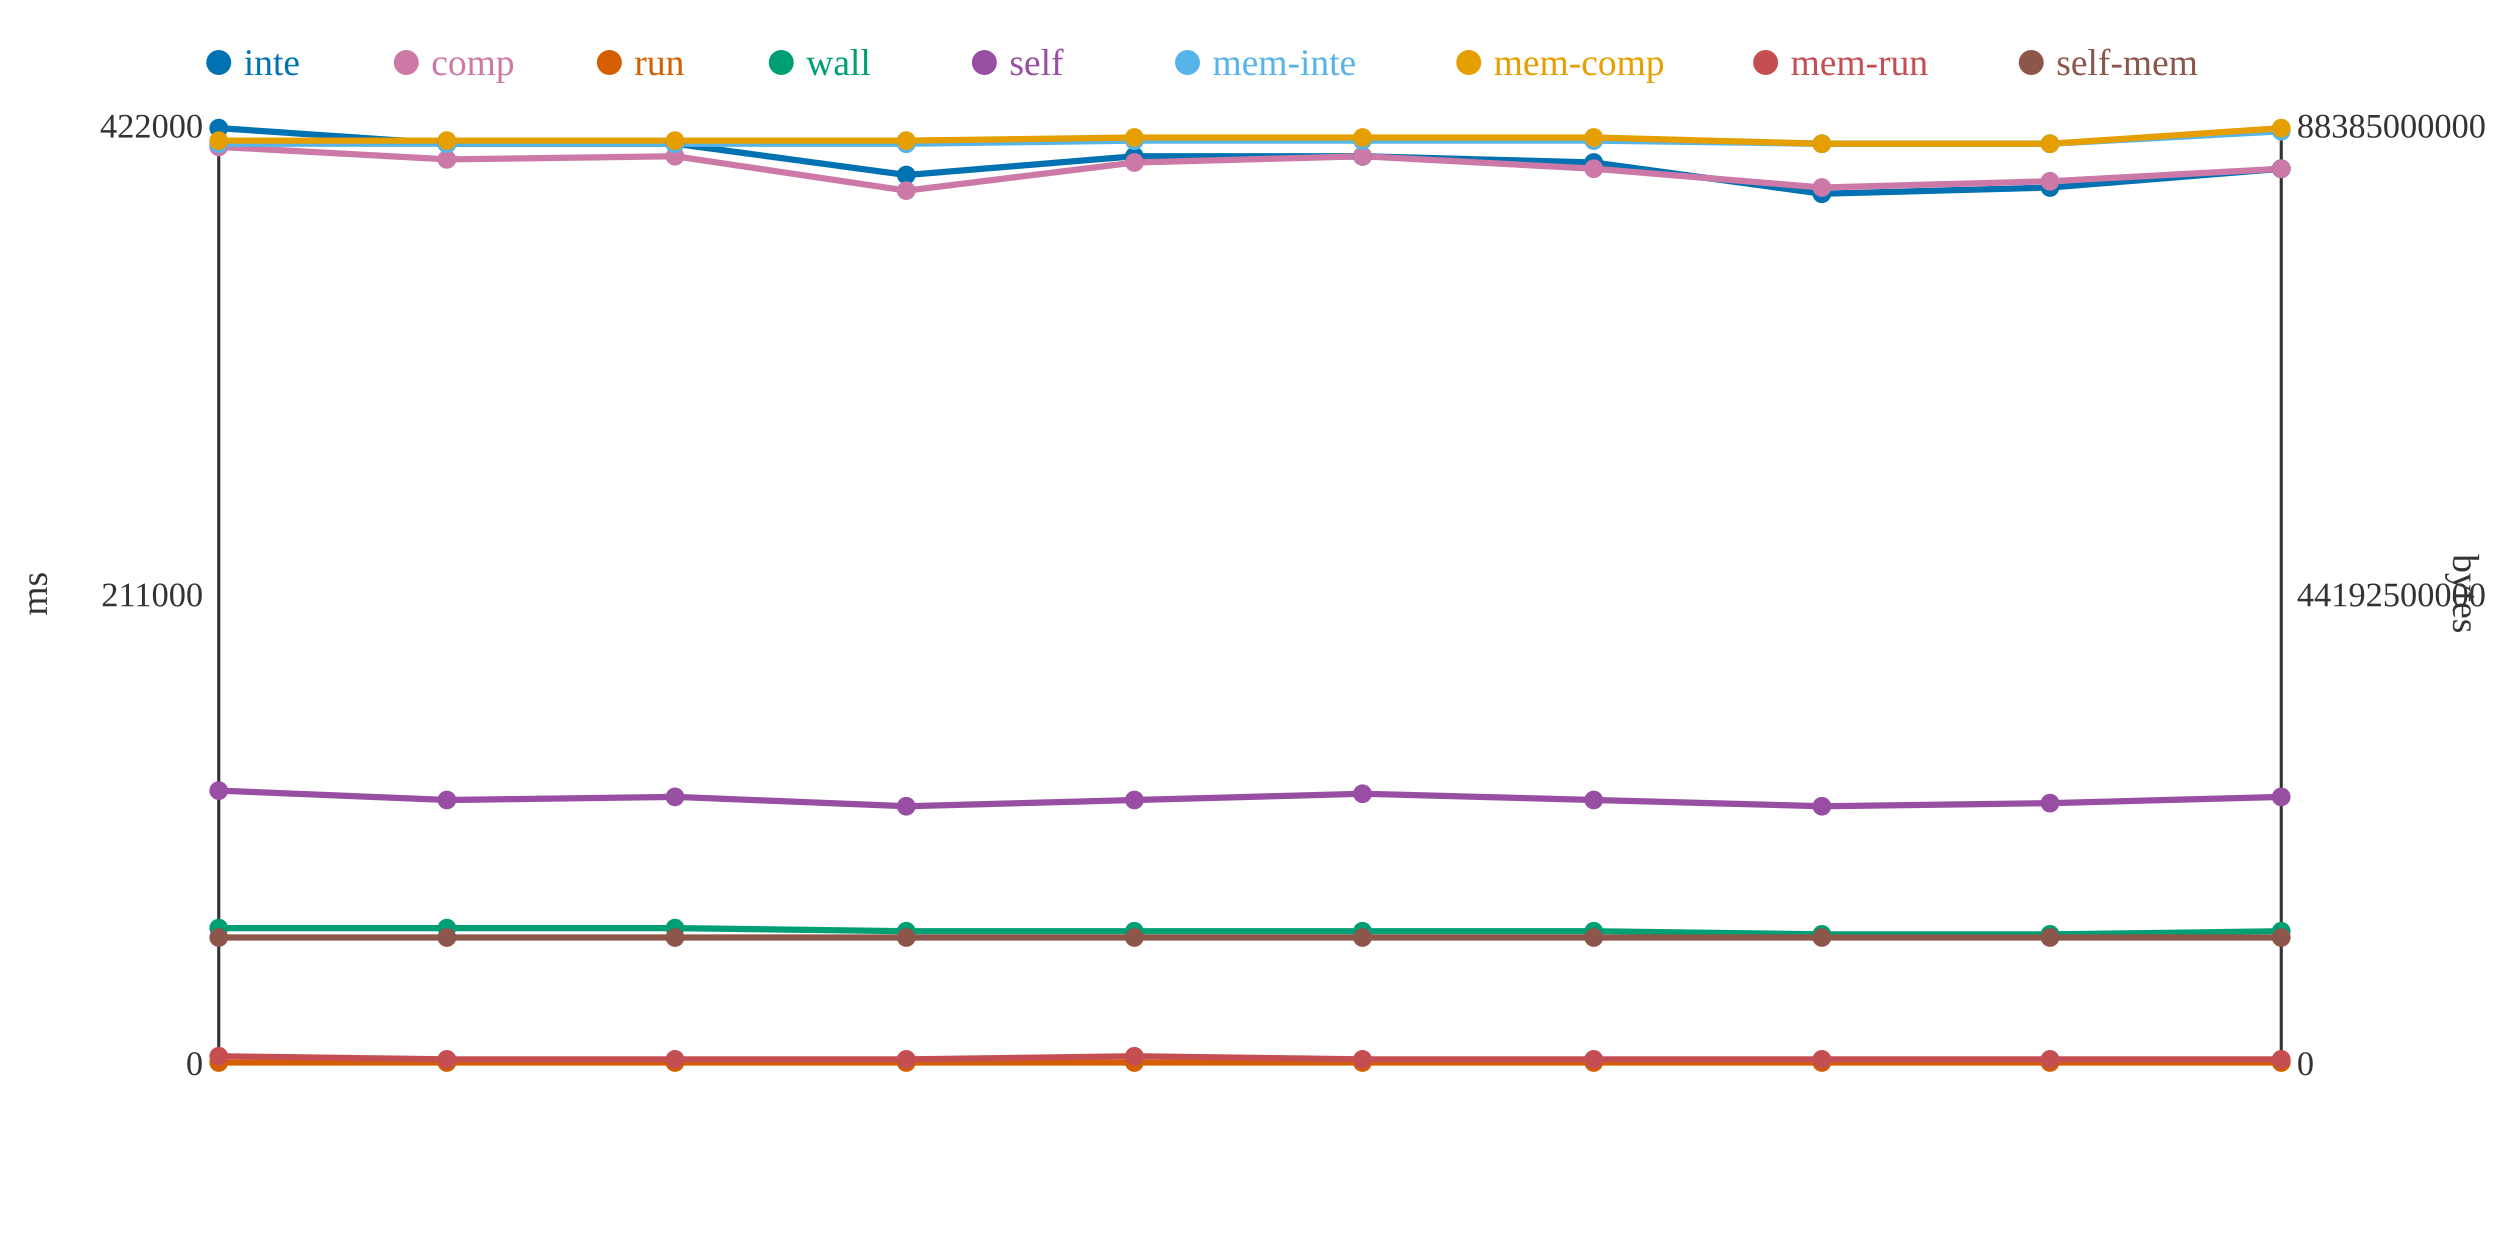
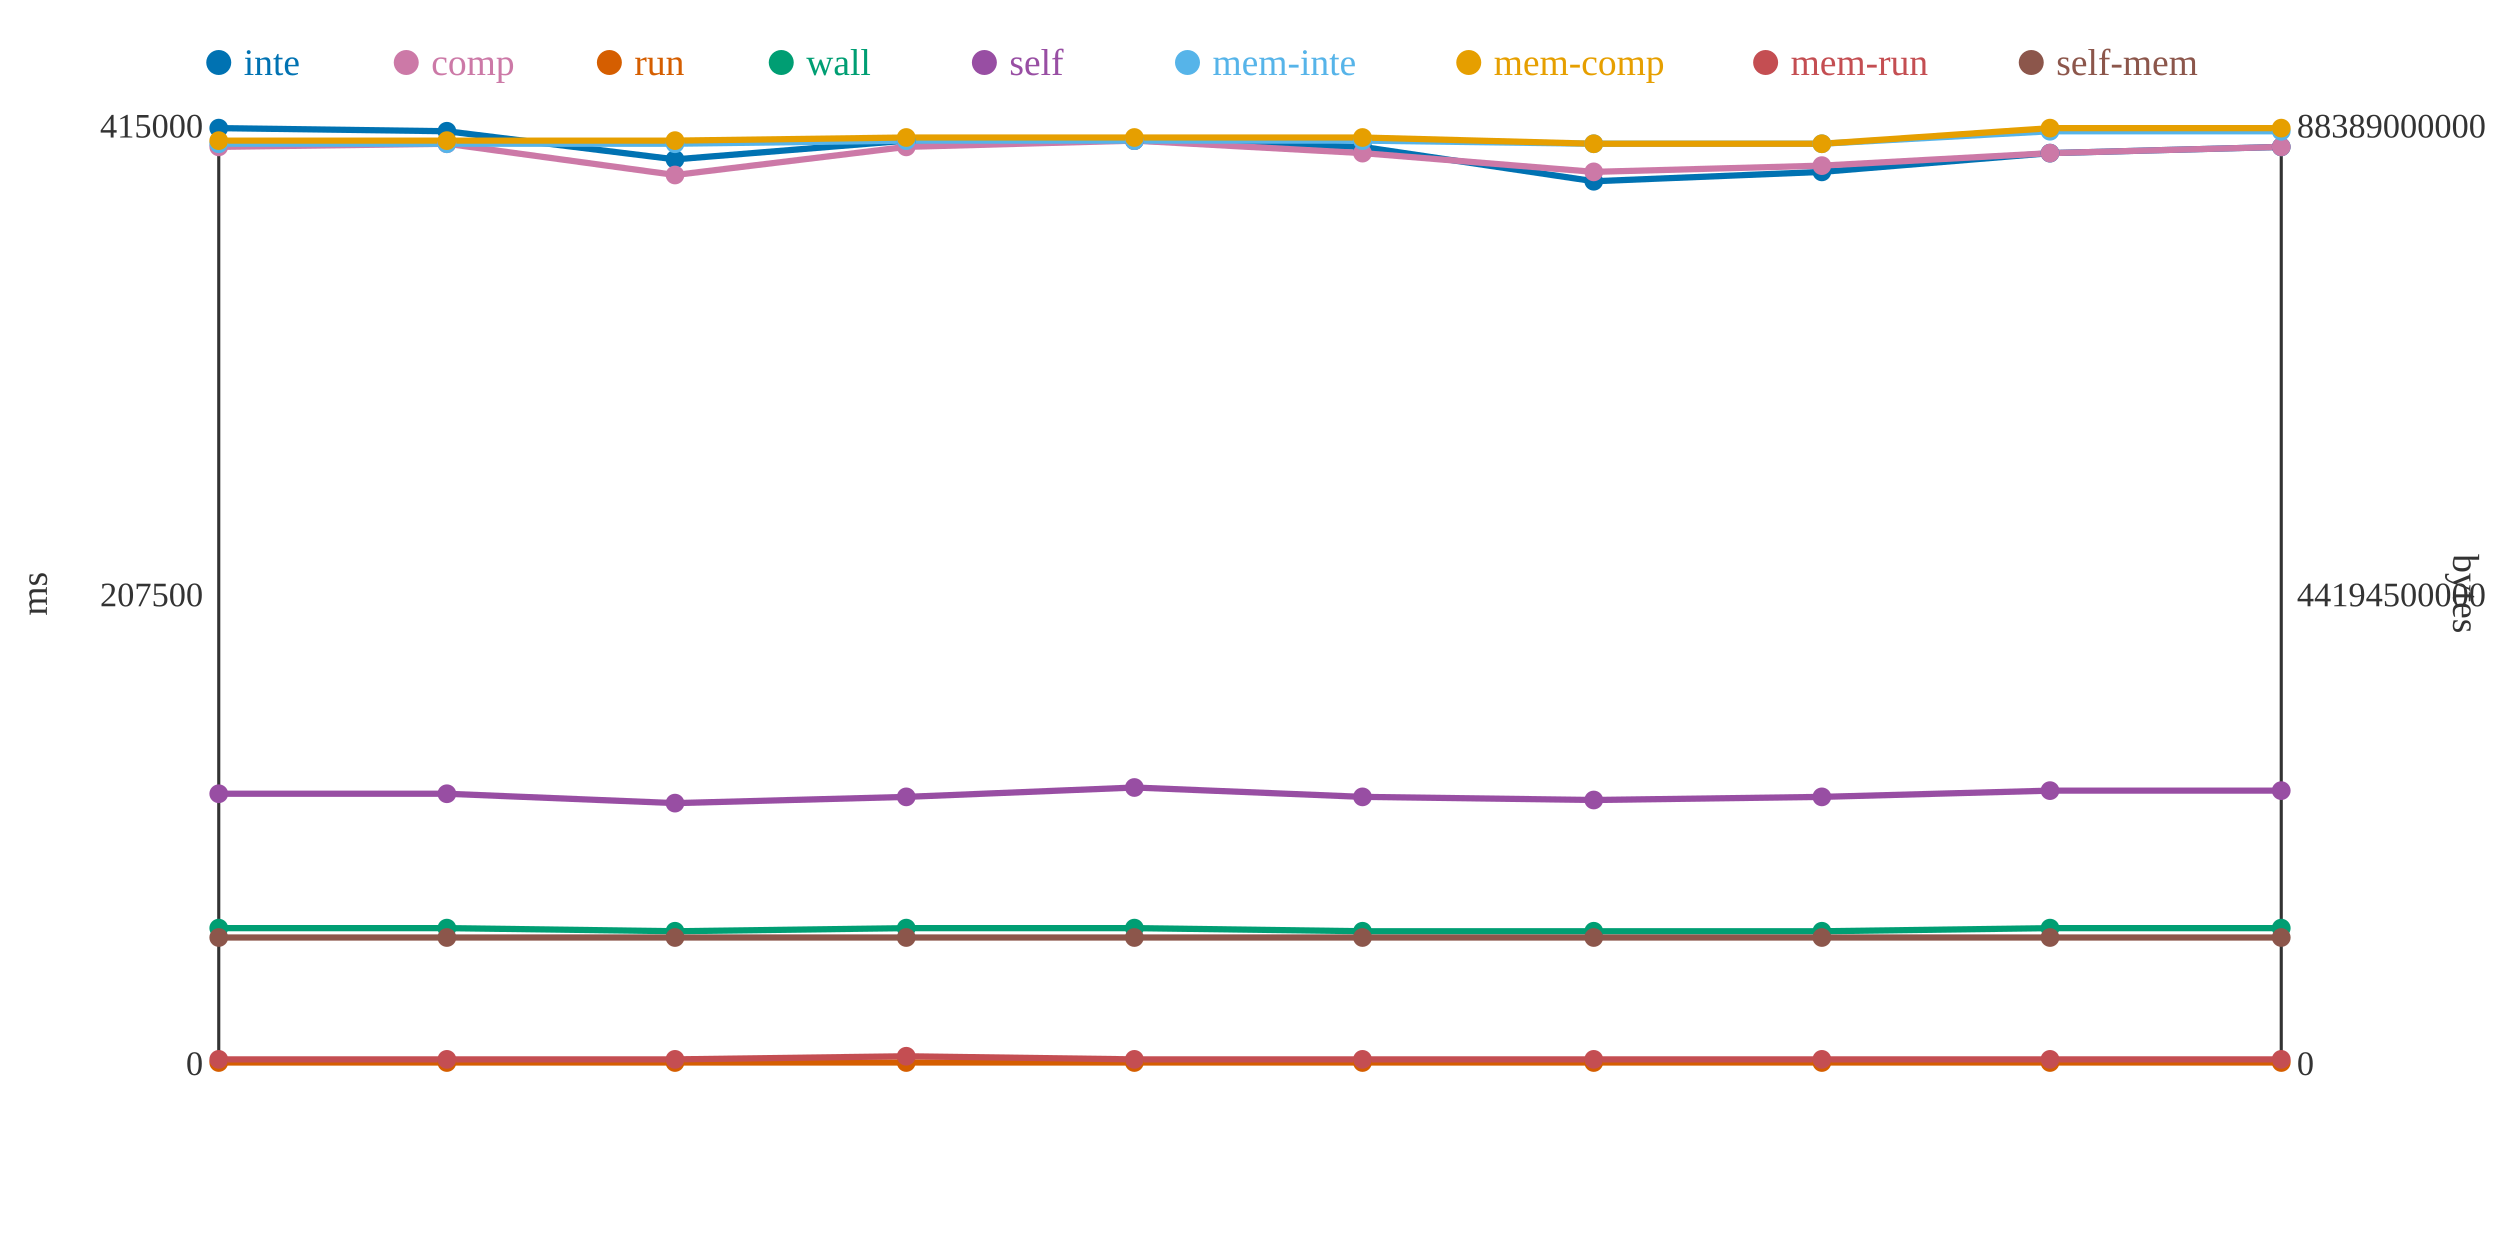
<svg xmlns="http://www.w3.org/2000/svg" width="800" height="400">
  <rect width="800" height="400" fill="white" />
  <line x1="70" y1="40" x2="70" y2="340" stroke="#333" stroke-width="1" />
  <line x1="70" y1="340" x2="730" y2="340" stroke="#333" stroke-width="1" />
  <line x1="730" y1="40" x2="730" y2="340" stroke="#333" stroke-width="1" />
  <text x="65" y="344" text-anchor="end" font-size="11" fill="#333">0</text>
-   <text x="65" y="194" text-anchor="end" font-size="11" fill="#333">211000</text>
-   <text x="65" y="44" text-anchor="end" font-size="11" fill="#333">422000</text>
+   <text x="65" y="194" text-anchor="end" font-size="11" fill="#333">207500</text>
+   <text x="65" y="44" text-anchor="end" font-size="11" fill="#333">415000</text>
  <text x="15" y="190" text-anchor="middle" font-size="12" fill="#333" transform="rotate(-90 15 190)">ms</text>
  <text x="735" y="344" text-anchor="start" font-size="11" fill="#333">0</text>
-   <text x="735" y="194" text-anchor="start" font-size="11" fill="#333">44192500000</text>
-   <text x="735" y="44" text-anchor="start" font-size="11" fill="#333">88385000000</text>
+   <text x="735" y="194" text-anchor="start" font-size="11" fill="#333">44194500000</text>
+   <text x="735" y="44" text-anchor="start" font-size="11" fill="#333">88389000000</text>
  <text x="785" y="190" text-anchor="middle" font-size="12" fill="#333" transform="rotate(90 785 190)">bytes</text>
-   <polyline points="70,41 143,46 216,46 290,56 363,50 436,50 510,52 583,62 656,60 730,54" fill="none" stroke="#0072B2" stroke-width="2" />
-   <polyline points="70,47 143,51 216,50 290,61 363,52 436,50 510,54 583,60 656,58 730,54" fill="none" stroke="#CC79A7" stroke-width="2" />
+   <polyline points="70,41 143,42 216,51 290,45 363,45 436,47 510,58 583,55 656,49 730,47" fill="none" stroke="#0072B2" stroke-width="2" />
+   <polyline points="70,47 143,46 216,56 290,47 363,45 436,49 510,55 583,53 656,49 730,47" fill="none" stroke="#CC79A7" stroke-width="2" />
  <polyline points="70,340 143,340 216,340 290,340 363,340 436,340 510,340 583,340 656,340 730,340" fill="none" stroke="#D55E00" stroke-width="2" />
-   <polyline points="70,297 143,297 216,297 290,298 363,298 436,298 510,298 583,299 656,299 730,298" fill="none" stroke="#009E73" stroke-width="2" />
-   <polyline points="70,253 143,256 216,255 290,258 363,256 436,254 510,256 583,258 656,257 730,255" fill="none" stroke="#984EA3" stroke-width="2" />
-   <polyline points="70,46 143,46 216,46 290,46 363,45 436,45 510,45 583,46 656,46 730,42" fill="none" stroke="#56B4E9" stroke-width="2" />
-   <polyline points="70,45 143,45 216,45 290,45 363,44 436,44 510,44 583,46 656,46 730,41" fill="none" stroke="#E69F00" stroke-width="2" />
-   <polyline points="70,338 143,339 216,339 290,339 363,338 436,339 510,339 583,339 656,339 730,339" fill="none" stroke="#C44E52" stroke-width="2" />
+   <polyline points="70,297 143,297 216,298 290,297 363,297 436,298 510,298 583,298 656,297 730,297" fill="none" stroke="#009E73" stroke-width="2" />
+   <polyline points="70,254 143,254 216,257 290,255 363,252 436,255 510,256 583,255 656,253 730,253" fill="none" stroke="#984EA3" stroke-width="2" />
+   <polyline points="70,46 143,46 216,46 290,45 363,45 436,45 510,46 583,46 656,42 730,42" fill="none" stroke="#56B4E9" stroke-width="2" />
+   <polyline points="70,45 143,45 216,45 290,44 363,44 436,44 510,46 583,46 656,41 730,41" fill="none" stroke="#E69F00" stroke-width="2" />
+   <polyline points="70,339 143,339 216,339 290,338 363,339 436,339 510,339 583,339 656,339 730,339" fill="none" stroke="#C44E52" stroke-width="2" />
  <polyline points="70,300 143,300 216,300 290,300 363,300 436,300 510,300 583,300 656,300 730,300" fill="none" stroke="#8C564B" stroke-width="2" />
  <circle cx="70" cy="41" r="3" fill="#0072B2" />
  <circle cx="70" cy="47" r="3" fill="#CC79A7" />
  <circle cx="70" cy="340" r="3" fill="#D55E00" />
  <circle cx="70" cy="297" r="3" fill="#009E73" />
-   <circle cx="70" cy="253" r="3" fill="#984EA3" />
+   <circle cx="70" cy="254" r="3" fill="#984EA3" />
  <circle cx="70" cy="46" r="3" fill="#56B4E9" />
  <circle cx="70" cy="45" r="3" fill="#E69F00" />
-   <circle cx="70" cy="338" r="3" fill="#C44E52" />
+   <circle cx="70" cy="339" r="3" fill="#C44E52" />
  <circle cx="70" cy="300" r="3" fill="#8C564B" />
-   <circle cx="143" cy="46" r="3" fill="#0072B2" />
-   <circle cx="143" cy="51" r="3" fill="#CC79A7" />
+   <circle cx="143" cy="42" r="3" fill="#0072B2" />
+   <circle cx="143" cy="46" r="3" fill="#CC79A7" />
  <circle cx="143" cy="340" r="3" fill="#D55E00" />
  <circle cx="143" cy="297" r="3" fill="#009E73" />
-   <circle cx="143" cy="256" r="3" fill="#984EA3" />
+   <circle cx="143" cy="254" r="3" fill="#984EA3" />
  <circle cx="143" cy="46" r="3" fill="#56B4E9" />
  <circle cx="143" cy="45" r="3" fill="#E69F00" />
  <circle cx="143" cy="339" r="3" fill="#C44E52" />
  <circle cx="143" cy="300" r="3" fill="#8C564B" />
-   <circle cx="216" cy="46" r="3" fill="#0072B2" />
-   <circle cx="216" cy="50" r="3" fill="#CC79A7" />
+   <circle cx="216" cy="51" r="3" fill="#0072B2" />
+   <circle cx="216" cy="56" r="3" fill="#CC79A7" />
  <circle cx="216" cy="340" r="3" fill="#D55E00" />
-   <circle cx="216" cy="297" r="3" fill="#009E73" />
-   <circle cx="216" cy="255" r="3" fill="#984EA3" />
+   <circle cx="216" cy="298" r="3" fill="#009E73" />
+   <circle cx="216" cy="257" r="3" fill="#984EA3" />
  <circle cx="216" cy="46" r="3" fill="#56B4E9" />
  <circle cx="216" cy="45" r="3" fill="#E69F00" />
  <circle cx="216" cy="339" r="3" fill="#C44E52" />
  <circle cx="216" cy="300" r="3" fill="#8C564B" />
-   <circle cx="290" cy="56" r="3" fill="#0072B2" />
-   <circle cx="290" cy="61" r="3" fill="#CC79A7" />
+   <circle cx="290" cy="45" r="3" fill="#0072B2" />
+   <circle cx="290" cy="47" r="3" fill="#CC79A7" />
  <circle cx="290" cy="340" r="3" fill="#D55E00" />
-   <circle cx="290" cy="298" r="3" fill="#009E73" />
-   <circle cx="290" cy="258" r="3" fill="#984EA3" />
-   <circle cx="290" cy="46" r="3" fill="#56B4E9" />
-   <circle cx="290" cy="45" r="3" fill="#E69F00" />
-   <circle cx="290" cy="339" r="3" fill="#C44E52" />
+   <circle cx="290" cy="297" r="3" fill="#009E73" />
+   <circle cx="290" cy="255" r="3" fill="#984EA3" />
+   <circle cx="290" cy="45" r="3" fill="#56B4E9" />
+   <circle cx="290" cy="44" r="3" fill="#E69F00" />
+   <circle cx="290" cy="338" r="3" fill="#C44E52" />
  <circle cx="290" cy="300" r="3" fill="#8C564B" />
-   <circle cx="363" cy="50" r="3" fill="#0072B2" />
-   <circle cx="363" cy="52" r="3" fill="#CC79A7" />
+   <circle cx="363" cy="45" r="3" fill="#0072B2" />
+   <circle cx="363" cy="45" r="3" fill="#CC79A7" />
  <circle cx="363" cy="340" r="3" fill="#D55E00" />
-   <circle cx="363" cy="298" r="3" fill="#009E73" />
-   <circle cx="363" cy="256" r="3" fill="#984EA3" />
+   <circle cx="363" cy="297" r="3" fill="#009E73" />
+   <circle cx="363" cy="252" r="3" fill="#984EA3" />
  <circle cx="363" cy="45" r="3" fill="#56B4E9" />
  <circle cx="363" cy="44" r="3" fill="#E69F00" />
-   <circle cx="363" cy="338" r="3" fill="#C44E52" />
+   <circle cx="363" cy="339" r="3" fill="#C44E52" />
  <circle cx="363" cy="300" r="3" fill="#8C564B" />
-   <circle cx="436" cy="50" r="3" fill="#0072B2" />
-   <circle cx="436" cy="50" r="3" fill="#CC79A7" />
+   <circle cx="436" cy="47" r="3" fill="#0072B2" />
+   <circle cx="436" cy="49" r="3" fill="#CC79A7" />
  <circle cx="436" cy="340" r="3" fill="#D55E00" />
  <circle cx="436" cy="298" r="3" fill="#009E73" />
-   <circle cx="436" cy="254" r="3" fill="#984EA3" />
+   <circle cx="436" cy="255" r="3" fill="#984EA3" />
  <circle cx="436" cy="45" r="3" fill="#56B4E9" />
  <circle cx="436" cy="44" r="3" fill="#E69F00" />
  <circle cx="436" cy="339" r="3" fill="#C44E52" />
  <circle cx="436" cy="300" r="3" fill="#8C564B" />
-   <circle cx="510" cy="52" r="3" fill="#0072B2" />
-   <circle cx="510" cy="54" r="3" fill="#CC79A7" />
+   <circle cx="510" cy="58" r="3" fill="#0072B2" />
+   <circle cx="510" cy="55" r="3" fill="#CC79A7" />
  <circle cx="510" cy="340" r="3" fill="#D55E00" />
  <circle cx="510" cy="298" r="3" fill="#009E73" />
  <circle cx="510" cy="256" r="3" fill="#984EA3" />
-   <circle cx="510" cy="45" r="3" fill="#56B4E9" />
-   <circle cx="510" cy="44" r="3" fill="#E69F00" />
+   <circle cx="510" cy="46" r="3" fill="#56B4E9" />
+   <circle cx="510" cy="46" r="3" fill="#E69F00" />
  <circle cx="510" cy="339" r="3" fill="#C44E52" />
  <circle cx="510" cy="300" r="3" fill="#8C564B" />
-   <circle cx="583" cy="62" r="3" fill="#0072B2" />
-   <circle cx="583" cy="60" r="3" fill="#CC79A7" />
+   <circle cx="583" cy="55" r="3" fill="#0072B2" />
+   <circle cx="583" cy="53" r="3" fill="#CC79A7" />
  <circle cx="583" cy="340" r="3" fill="#D55E00" />
-   <circle cx="583" cy="299" r="3" fill="#009E73" />
-   <circle cx="583" cy="258" r="3" fill="#984EA3" />
+   <circle cx="583" cy="298" r="3" fill="#009E73" />
+   <circle cx="583" cy="255" r="3" fill="#984EA3" />
  <circle cx="583" cy="46" r="3" fill="#56B4E9" />
  <circle cx="583" cy="46" r="3" fill="#E69F00" />
  <circle cx="583" cy="339" r="3" fill="#C44E52" />
  <circle cx="583" cy="300" r="3" fill="#8C564B" />
-   <circle cx="656" cy="60" r="3" fill="#0072B2" />
-   <circle cx="656" cy="58" r="3" fill="#CC79A7" />
+   <circle cx="656" cy="49" r="3" fill="#0072B2" />
+   <circle cx="656" cy="49" r="3" fill="#CC79A7" />
  <circle cx="656" cy="340" r="3" fill="#D55E00" />
-   <circle cx="656" cy="299" r="3" fill="#009E73" />
-   <circle cx="656" cy="257" r="3" fill="#984EA3" />
-   <circle cx="656" cy="46" r="3" fill="#56B4E9" />
-   <circle cx="656" cy="46" r="3" fill="#E69F00" />
+   <circle cx="656" cy="297" r="3" fill="#009E73" />
+   <circle cx="656" cy="253" r="3" fill="#984EA3" />
+   <circle cx="656" cy="42" r="3" fill="#56B4E9" />
+   <circle cx="656" cy="41" r="3" fill="#E69F00" />
  <circle cx="656" cy="339" r="3" fill="#C44E52" />
  <circle cx="656" cy="300" r="3" fill="#8C564B" />
-   <circle cx="730" cy="54" r="3" fill="#0072B2" />
-   <circle cx="730" cy="54" r="3" fill="#CC79A7" />
+   <circle cx="730" cy="47" r="3" fill="#0072B2" />
+   <circle cx="730" cy="47" r="3" fill="#CC79A7" />
  <circle cx="730" cy="340" r="3" fill="#D55E00" />
-   <circle cx="730" cy="298" r="3" fill="#009E73" />
-   <circle cx="730" cy="255" r="3" fill="#984EA3" />
+   <circle cx="730" cy="297" r="3" fill="#009E73" />
+   <circle cx="730" cy="253" r="3" fill="#984EA3" />
  <circle cx="730" cy="42" r="3" fill="#56B4E9" />
  <circle cx="730" cy="41" r="3" fill="#E69F00" />
  <circle cx="730" cy="339" r="3" fill="#C44E52" />
  <circle cx="730" cy="300" r="3" fill="#8C564B" />
  <circle cx="70" cy="20" r="4" fill="#0072B2" />
  <text x="78" y="24" text-anchor="start" font-size="12" fill="#0072B2">inte</text>
  <circle cx="130" cy="20" r="4" fill="#CC79A7" />
  <text x="138" y="24" text-anchor="start" font-size="12" fill="#CC79A7">comp</text>
  <circle cx="195" cy="20" r="4" fill="#D55E00" />
  <text x="203" y="24" text-anchor="start" font-size="12" fill="#D55E00">run</text>
  <circle cx="250" cy="20" r="4" fill="#009E73" />
  <text x="258" y="24" text-anchor="start" font-size="12" fill="#009E73">wall</text>
  <circle cx="315" cy="20" r="4" fill="#984EA3" />
  <text x="323" y="24" text-anchor="start" font-size="12" fill="#984EA3">self</text>
  <circle cx="380" cy="20" r="4" fill="#56B4E9" />
  <text x="388" y="24" text-anchor="start" font-size="12" fill="#56B4E9">mem-inte</text>
  <circle cx="470" cy="20" r="4" fill="#E69F00" />
  <text x="478" y="24" text-anchor="start" font-size="12" fill="#E69F00">mem-comp</text>
  <circle cx="565" cy="20" r="4" fill="#C44E52" />
  <text x="573" y="24" text-anchor="start" font-size="12" fill="#C44E52">mem-run</text>
  <circle cx="650" cy="20" r="4" fill="#8C564B" />
  <text x="658" y="24" text-anchor="start" font-size="12" fill="#8C564B">self-mem</text>
</svg>
